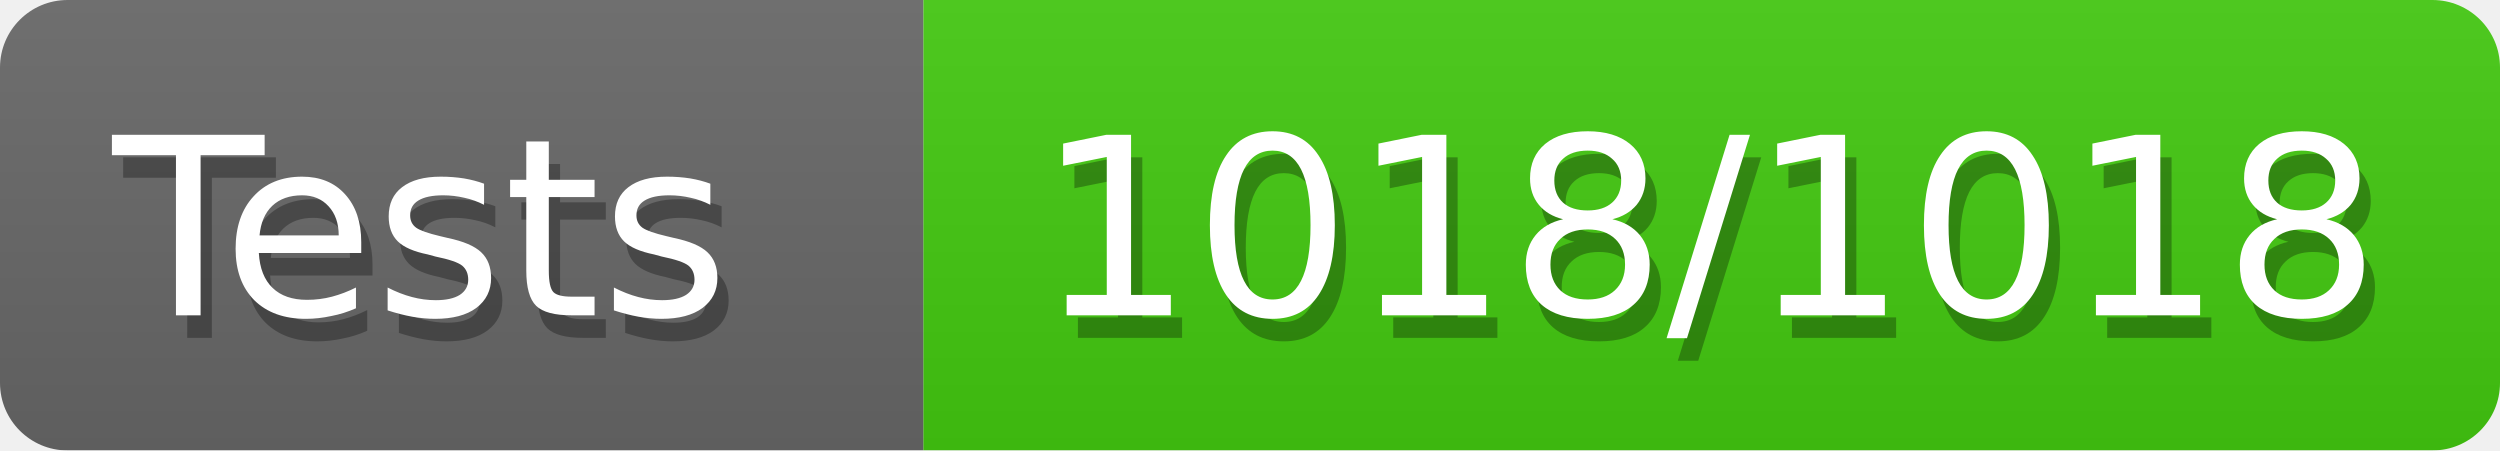
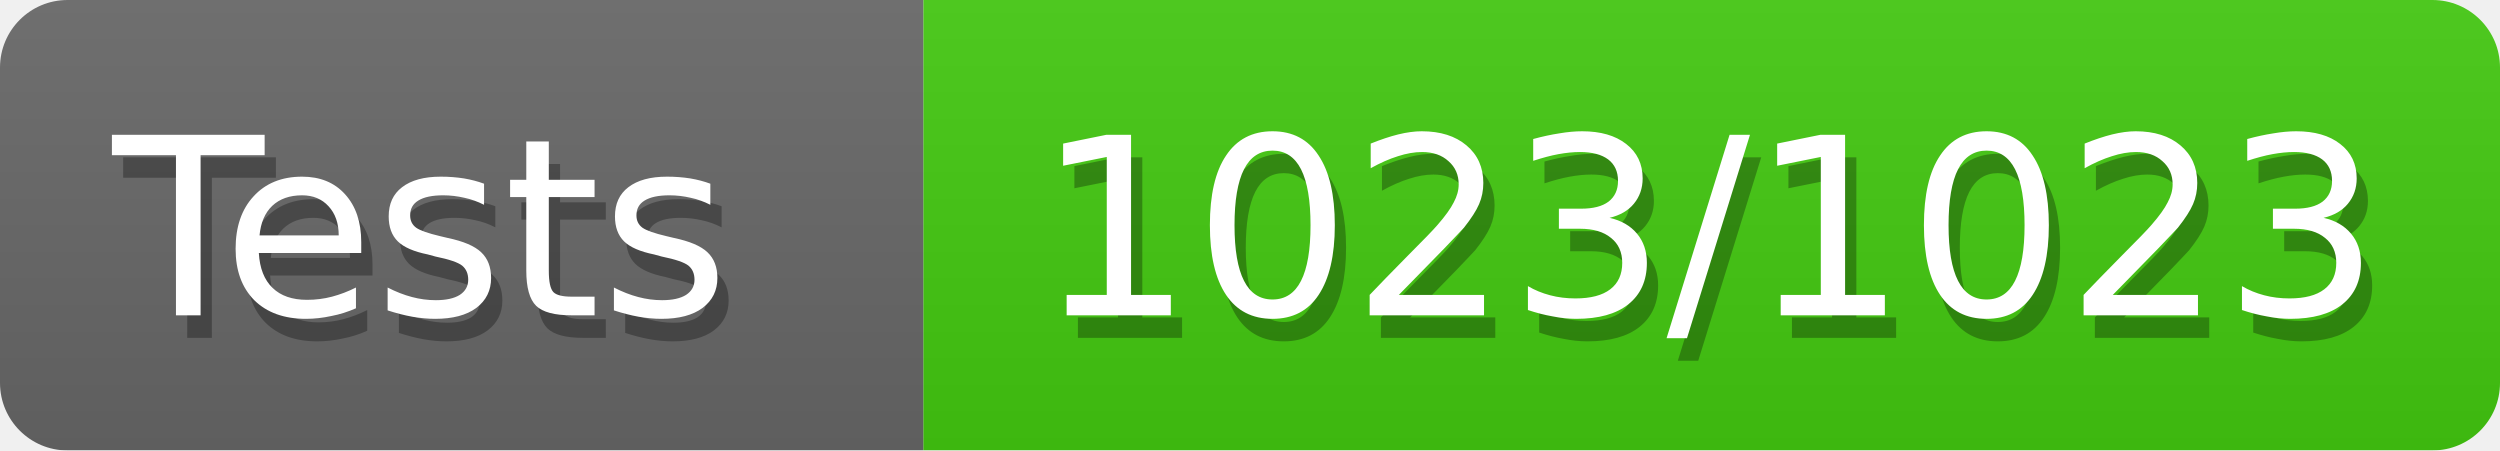
<svg xmlns="http://www.w3.org/2000/svg" width="111" height="20">
  <defs>
    <style>text{font-size:11px;font-family:Verdana,DejaVu Sans,Geneva,sans-serif}text.shadow{fill:#010101;fill-opacity:.3}text.high{fill:#fff}</style>
    <linearGradient id="smooth" x2="0" y2="100%">
      <stop offset="0" stop-color="#aaa" stop-opacity=".1" />
      <stop offset="1" stop-opacity=".1" />
    </linearGradient>
    <mask id="round">
      <rect width="100%" height="100%" fill="#fff" rx="3" />
    </mask>
  </defs>
  <g id="bg" mask="url(#round)">
    <path fill="#696969" d="M0 0h41v20H0z" />
    <path fill="#4c1" d="M41 0h70v20H41z" />
    <path fill="url(#smooth)" d="M0 0h111v20H0z" />
  </g>
  <g id="fg">
    <text x="5.5" y="15" class="shadow">Tests</text>
    <text x="5" y="14" class="high">Tests</text>
-     <text x="46.5" y="15" class="shadow">1018/1018</text>
-     <text x="46" y="14" class="high">1018/1018</text>
+     <text x="46.5" y="15" class="shadow">1023/1023</text>
+     <text x="46" y="14" class="high">1023/1023</text>
  </g>
</svg>
